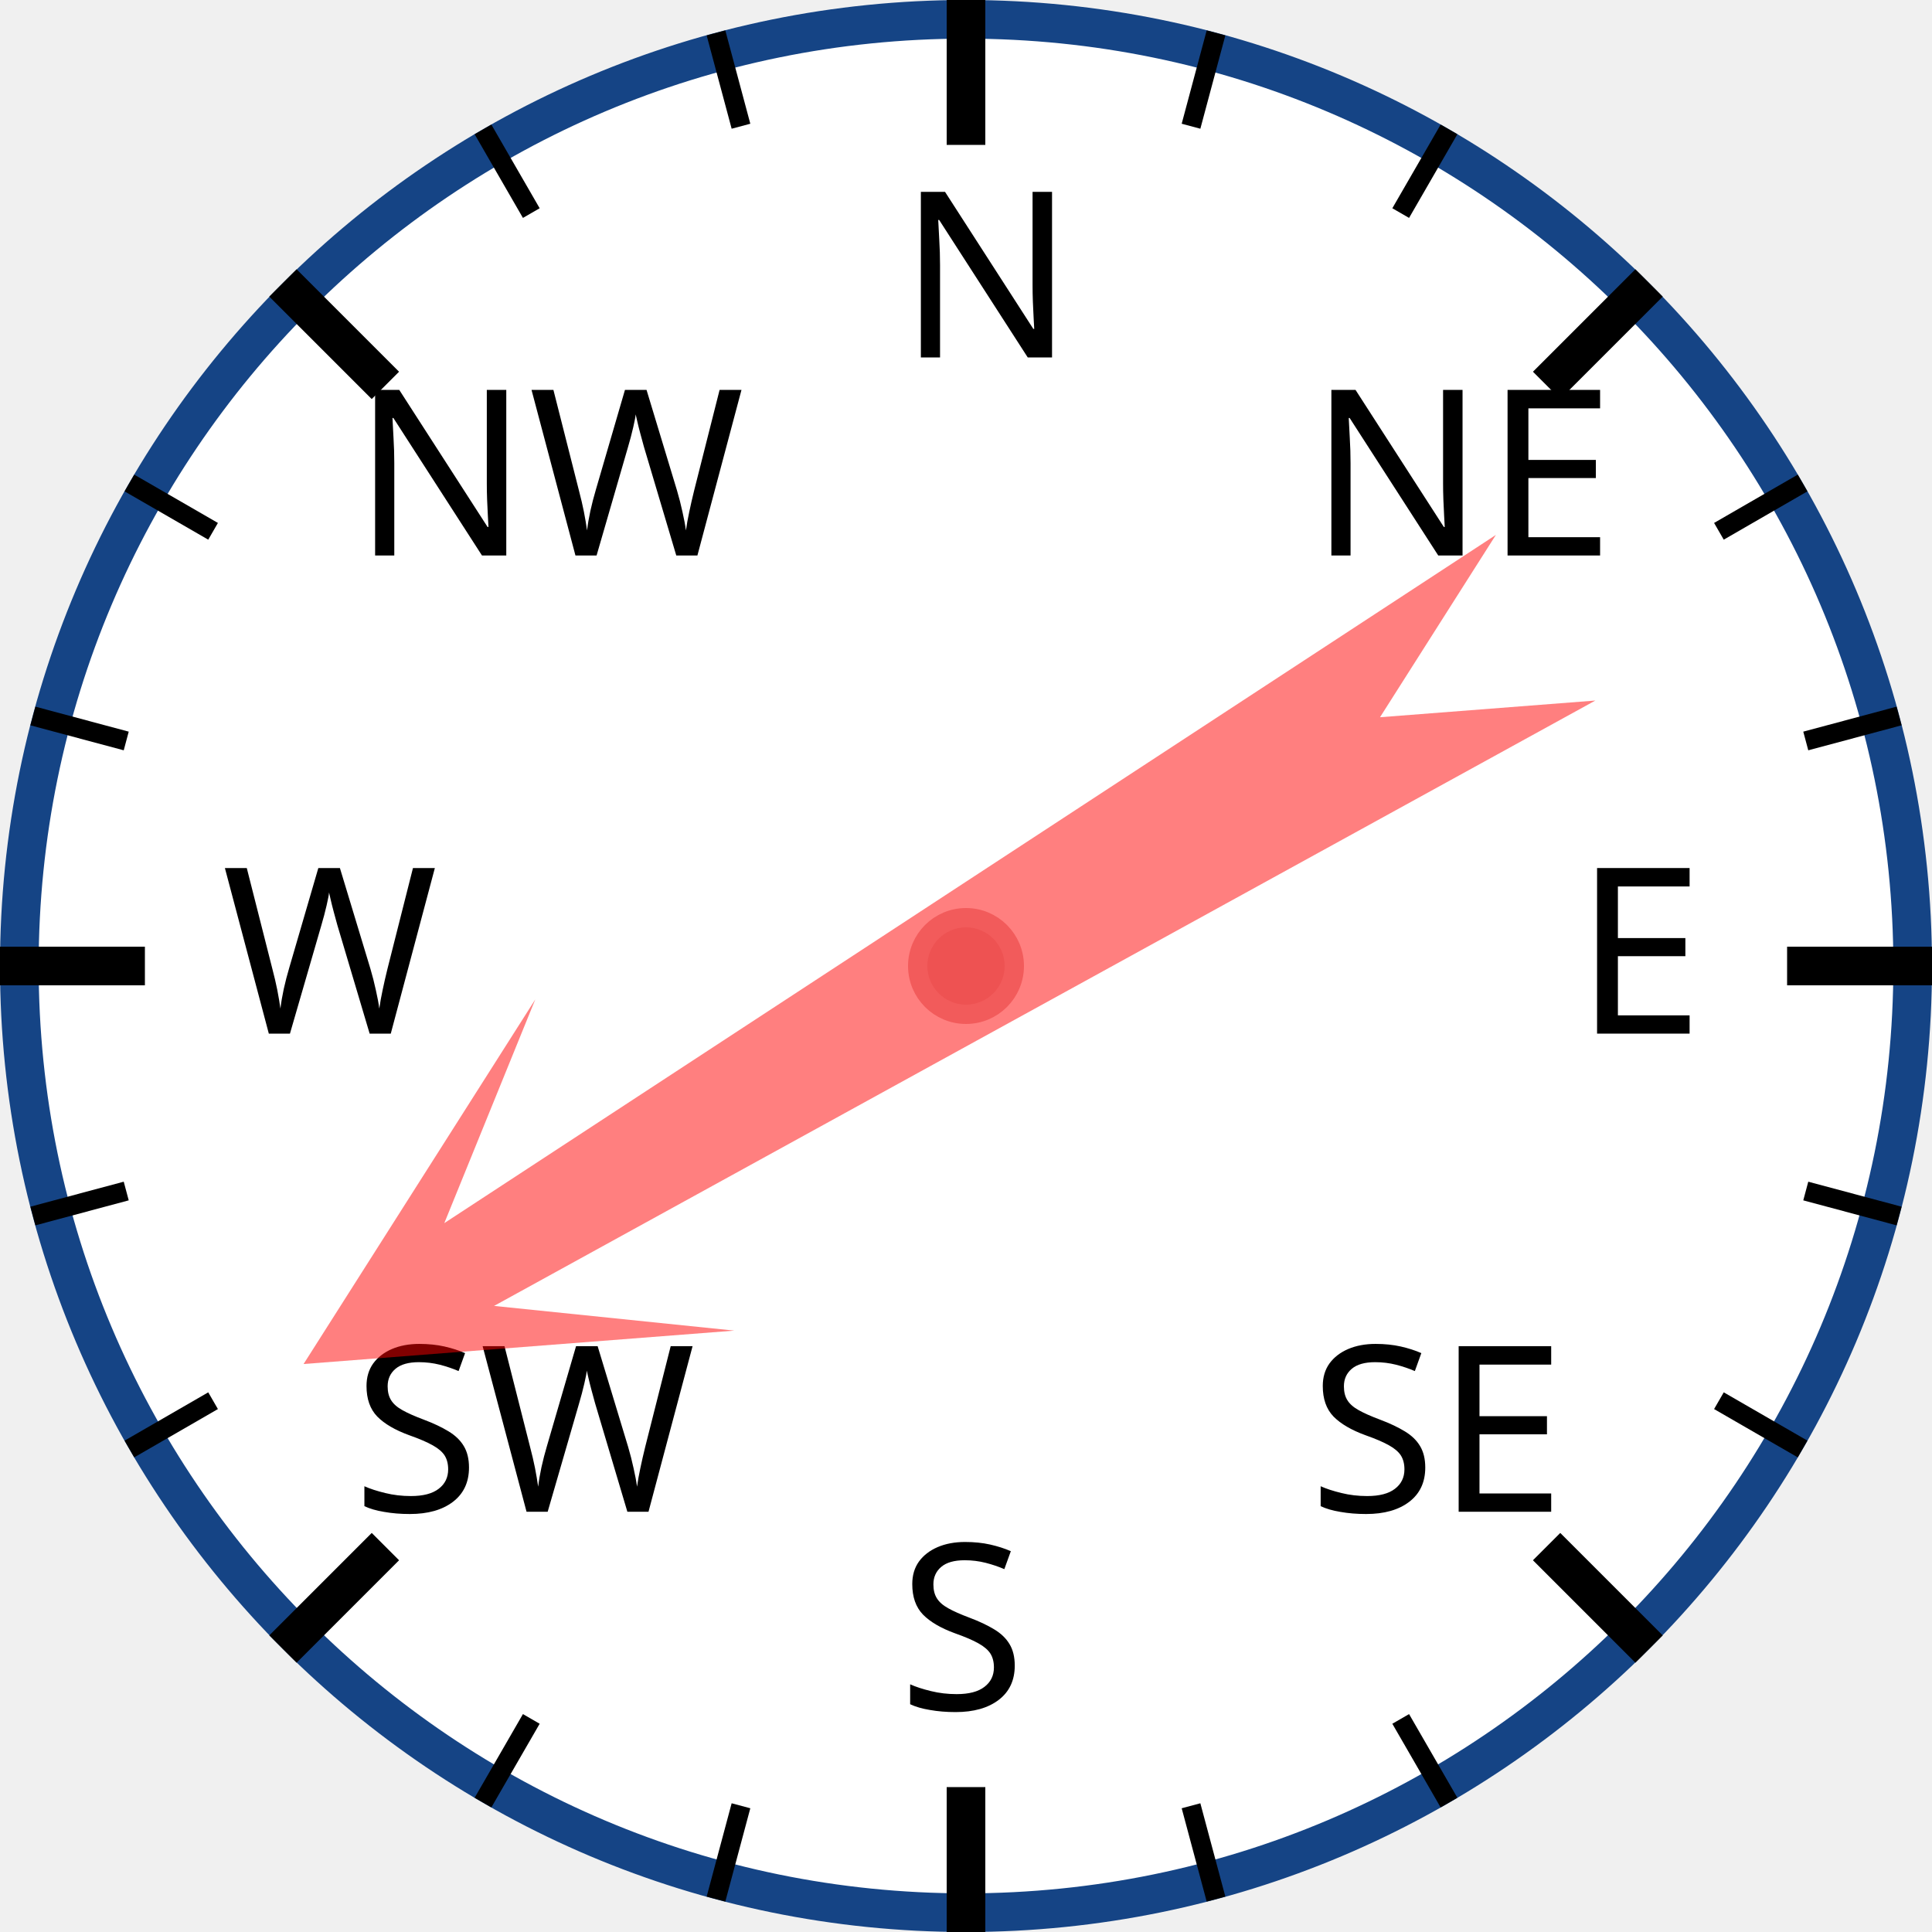
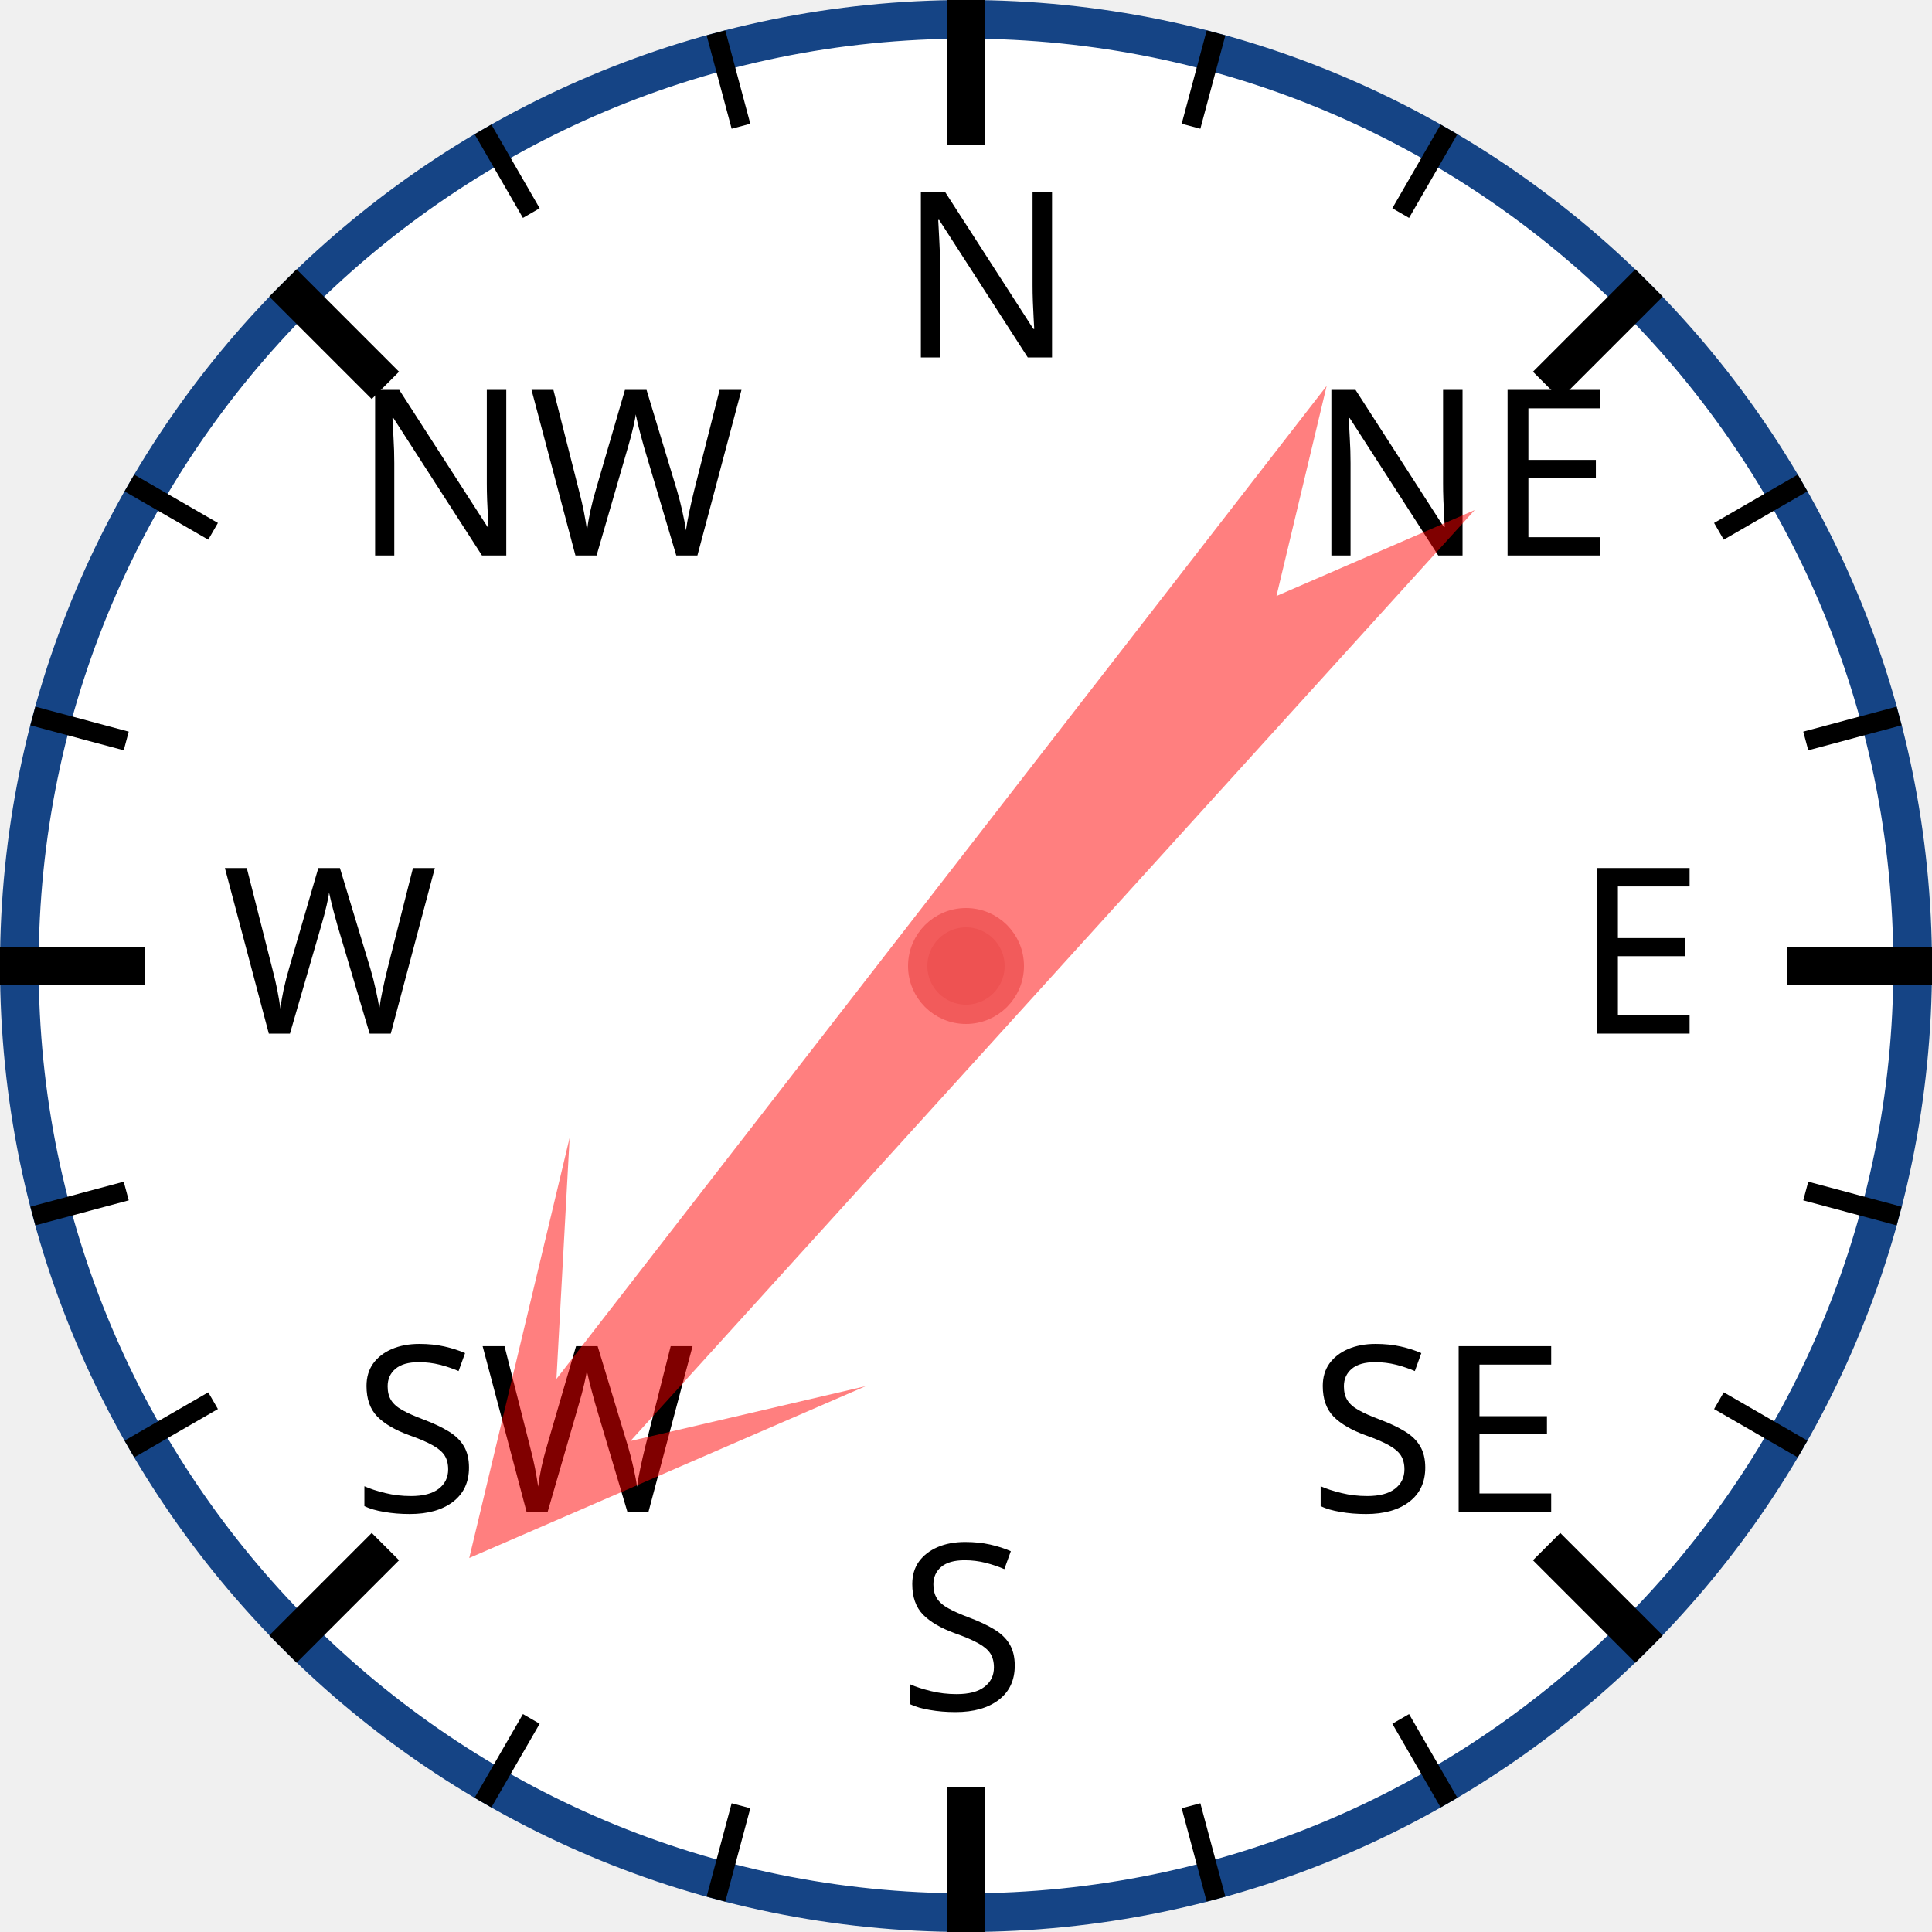
<svg xmlns="http://www.w3.org/2000/svg" width="120px" height="120px" viewBox="0 0 200 200">
  <circle cx="100" cy="100" r="98" style="fill: white; stroke: #154485; stroke-width: 4;" />
  <text x="93.0" y="37.0" style="font-family: sans-serif; font-size: 18pt;">N</text>
  <line x1="100.0" y1="0.0" x2="100.0" y2="15.0" style="stroke: black; stroke-width: 4;" />
  <line x1="74.118" y1="3.407" x2="76.706" y2="13.067" style="stroke: black; stroke-width: 2;" />
  <line x1="50" y1="13.397" x2="55" y2="22.058" style="stroke: black; stroke-width: 2;" />
  <text x="36.503" y="57.503" style="font-family: sans-serif; font-size: 18pt;">NW</text>
  <line x1="29.289" y1="29.289" x2="39.896" y2="39.896" style="stroke: black; stroke-width: 4;" />
  <line x1="13.397" y1="50" x2="22.058" y2="55" style="stroke: black; stroke-width: 2;" />
  <line x1="3.407" y1="74.118" x2="13.067" y2="76.706" style="stroke: black; stroke-width: 2;" />
  <text x="23.0" y="107.0" style="font-family: sans-serif; font-size: 18pt;">W</text>
  <line x1="0.0" y1="100.0" x2="15.0" y2="100.0" style="stroke: black; stroke-width: 4;" />
  <line x1="3.407" y1="125.882" x2="13.067" y2="123.294" style="stroke: black; stroke-width: 2;" />
  <line x1="13.397" y1="150" x2="22.058" y2="145" style="stroke: black; stroke-width: 2;" />
  <text x="36.503" y="156.497" style="font-family: sans-serif; font-size: 18pt;">SW</text>
  <line x1="29.289" y1="170.711" x2="39.896" y2="160.104" style="stroke: black; stroke-width: 4;" />
  <line x1="50" y1="186.603" x2="55" y2="177.942" style="stroke: black; stroke-width: 2;" />
  <line x1="74.118" y1="196.593" x2="76.706" y2="186.933" style="stroke: black; stroke-width: 2;" />
  <text x="93" y="177.0" style="font-family: sans-serif; font-size: 18pt;">S</text>
  <line x1="100" y1="200.0" x2="100" y2="185.0" style="stroke: black; stroke-width: 4;" />
  <line x1="125.882" y1="196.593" x2="123.294" y2="186.933" style="stroke: black; stroke-width: 2;" />
  <line x1="150.0" y1="186.603" x2="145.0" y2="177.942" style="stroke: black; stroke-width: 2;" />
  <text x="135.497" y="156.497" style="font-family: sans-serif; font-size: 18pt;">SE</text>
  <line x1="170.711" y1="170.711" x2="160.104" y2="160.104" style="stroke: black; stroke-width: 4;" />
  <line x1="186.603" y1="150" x2="177.942" y2="145" style="stroke: black; stroke-width: 2;" />
  <line x1="196.593" y1="125.882" x2="186.933" y2="123.294" style="stroke: black; stroke-width: 2;" />
  <text x="163.0" y="107" style="font-family: sans-serif; font-size: 18pt;">E</text>
  <line x1="200.0" y1="100" x2="185.0" y2="100" style="stroke: black; stroke-width: 4;" />
  <line x1="196.593" y1="74.118" x2="186.933" y2="76.706" style="stroke: black; stroke-width: 2;" />
  <line x1="186.603" y1="50" x2="177.942" y2="55" style="stroke: black; stroke-width: 2;" />
  <text x="135.497" y="57.503" style="font-family: sans-serif; font-size: 18pt;">NE</text>
  <line x1="170.711" y1="29.289" x2="160.104" y2="39.896" style="stroke: black; stroke-width: 4;" />
  <line x1="150" y1="13.397" x2="145" y2="22.058" style="stroke: black; stroke-width: 2;" />
  <line x1="125.882" y1="3.407" x2="123.294" y2="13.067" style="stroke: black; stroke-width: 2;" />
-   <polygon points="100 20 120 60 105 40 110 170 100 150 90 170 95 40 80 60" style="fill: red; fill-opacity: 0.5;" transform="rotate(239,100,100)" />
+   <polygon points="100 20 120 60 105 40 110 170 100 150 90 170 95 40 80 60" style="fill: red; fill-opacity: 0.5;" transform="rotate(220,100,100)" />
  <circle cx="100" cy="100" r="5" style="fill: #EE5252; stroke: #F25B5B; stroke-width: 2;" />
</svg>
